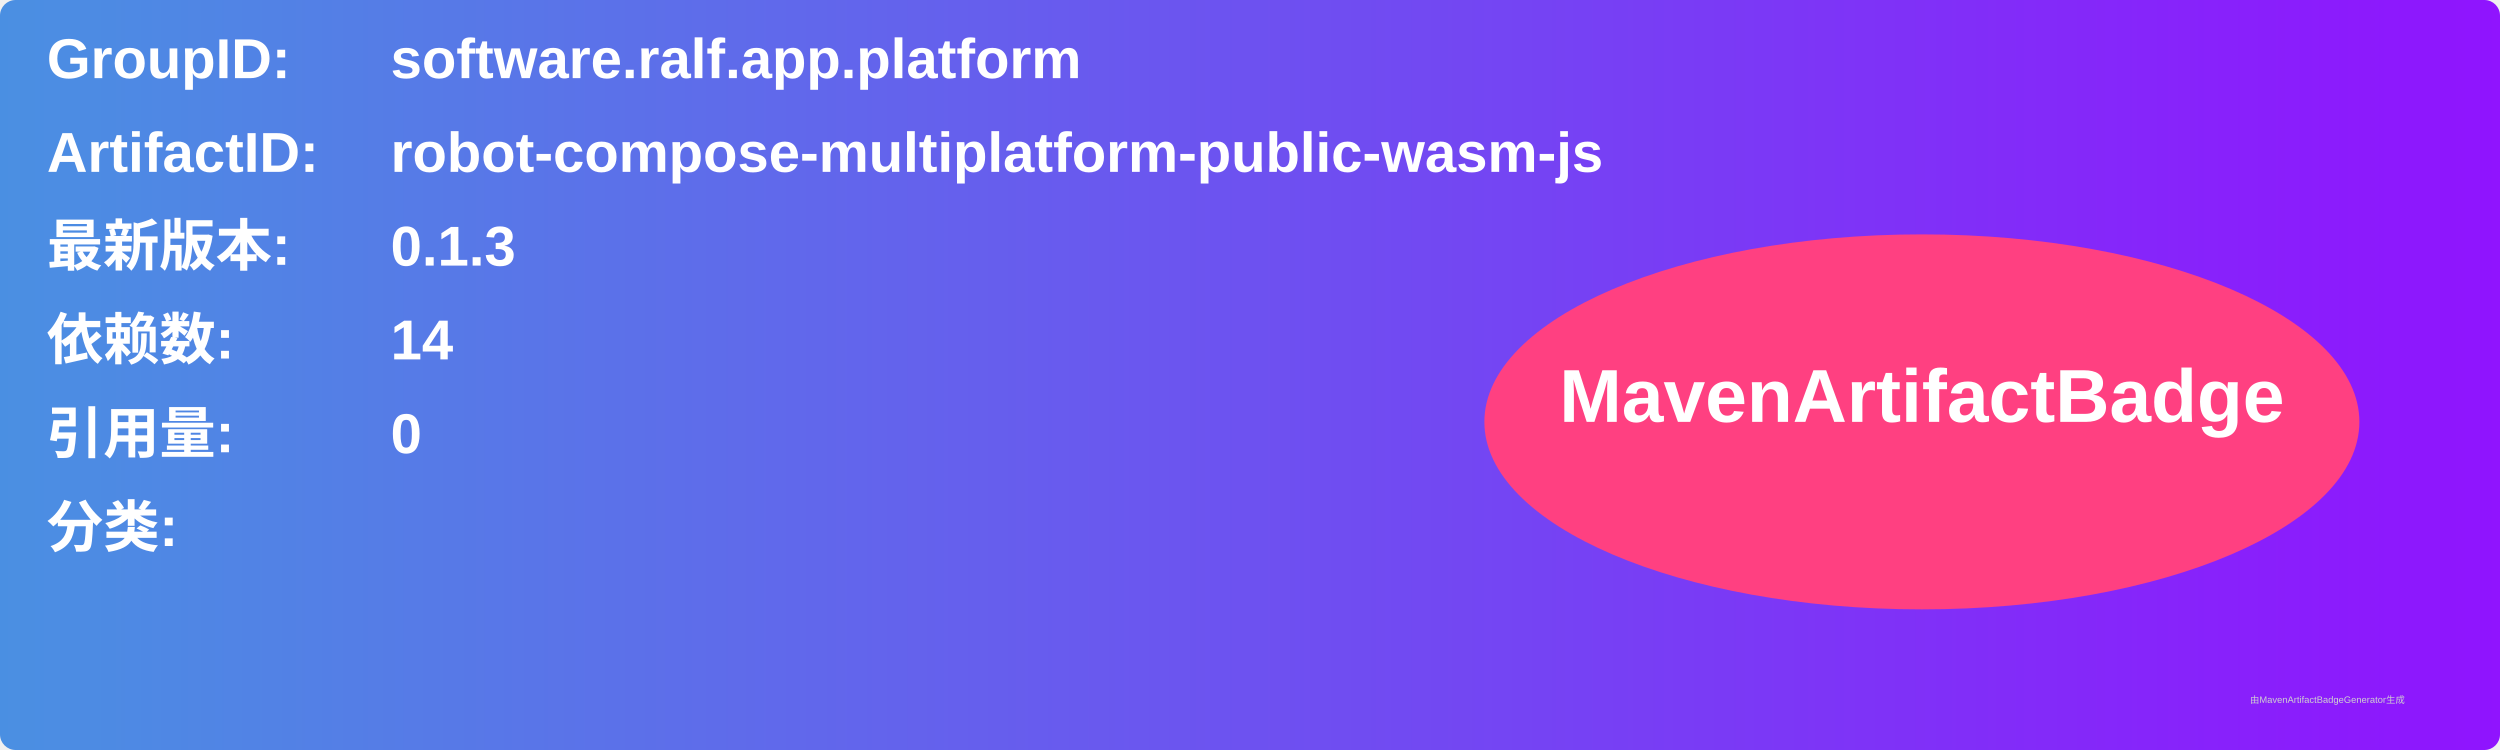
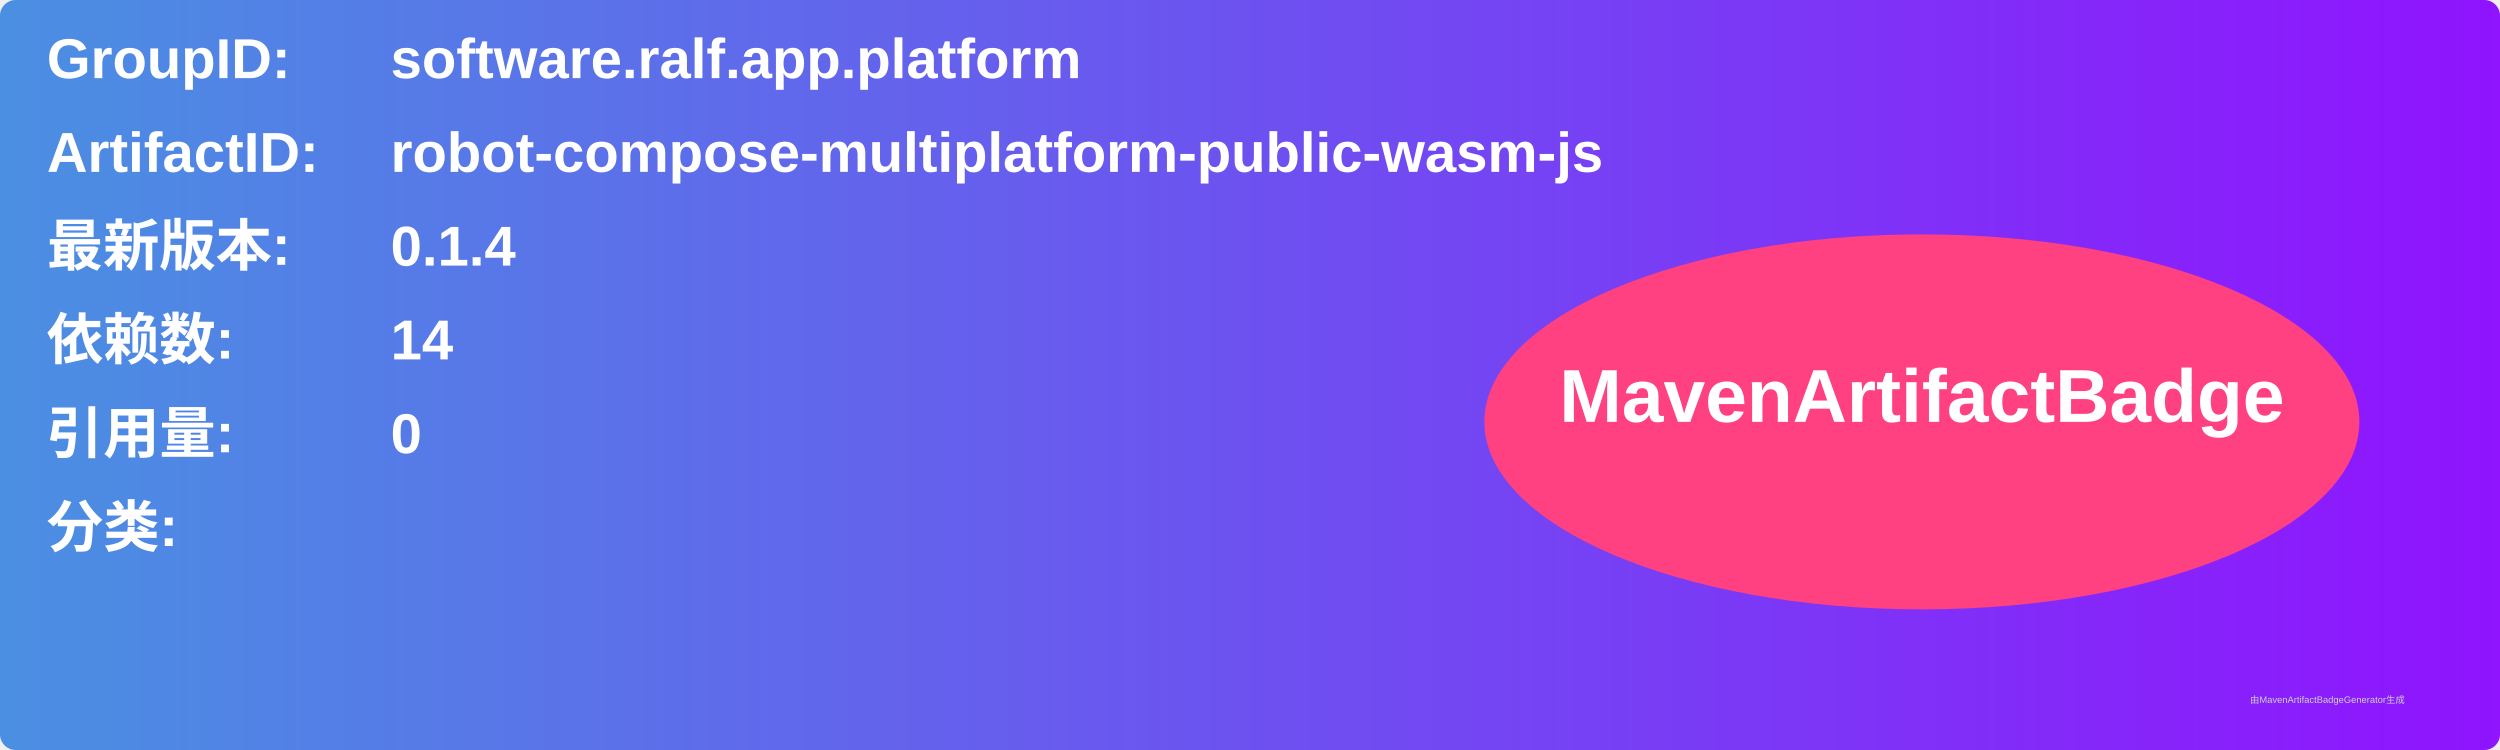
<svg xmlns="http://www.w3.org/2000/svg" width="800" height="240" viewBox="0 0 800 240">
  <linearGradient id="grad" x1="0%" y1="0%" x2="100%" y2="0%">
    <stop offset="0%" stop-color="#4a90e2" />
    <stop offset="100%" stop-color="#9013fe" />
  </linearGradient>
  <rect width="100%" height="100%" rx="5" ry="5" fill="url(#grad)" />
  <g transform="translate(15, 15)">
    <text x="0" y="10" font-family="Arial" font-size="18" fill="white" font-weight="bold" width="260">GroupID:</text>
    <text x="110" y="10" font-family="Arial" font-size="18" fill="white" font-weight="bold" width="460">software.ralf.app.platform</text>
    <text x="0" y="40" font-family="Arial" font-size="18" fill="white" font-weight="bold" width="260">ArtifactID:</text>
    <text x="110" y="40" font-family="Arial" font-size="18" fill="white" font-weight="bold" width="460">robot-compose-multiplatform-public-wasm-js</text>
    <text x="0" y="70" font-family="Arial" font-size="18" fill="white" font-weight="bold">最新版本:</text>
    <text x="110" y="70" font-family="Arial" font-size="18" fill="white" font-weight="bold">
-       <tspan font-weight="bold">0.1.3</tspan>
+       <tspan font-weight="bold">0.1.4</tspan>
    </text>
    <text x="0" y="100" font-family="Arial" font-size="18" fill="white" font-weight="bold">依赖数: </text>
    <text x="110" y="100" font-family="Arial" font-size="18" fill="white">
      <tspan font-weight="bold">14</tspan>
    </text>
    <text x="0" y="130" font-family="Arial" font-size="18" fill="white" font-weight="bold">引用量: </text>
    <text x="110" y="130" font-family="Arial" font-size="18" fill="white">
      <tspan font-weight="bold">0</tspan>
    </text>
    <text x="0" y="160" font-family="Arial" font-size="18" fill="white" font-weight="bold">分类:</text>
    <text x="10" y="190" font-family="Arial" font-size="10" fill="white">
      <tspan font-weight="bold" />
    </text>
    <ellipse cx="600" cy="120" rx="140" ry="60" fill="#ff4081" />
    <text x="600" y="120" text-anchor="middle" font-family="Arial" font-size="24" fill="white" font-weight="bold">MavenArtifactBadge</text>
  </g>
  <text x="720" y="225" font-family="Arial" font-size="3" fill="#d0d0d0">由MavenArtifactBadgeGenerator生成</text>
</svg>
